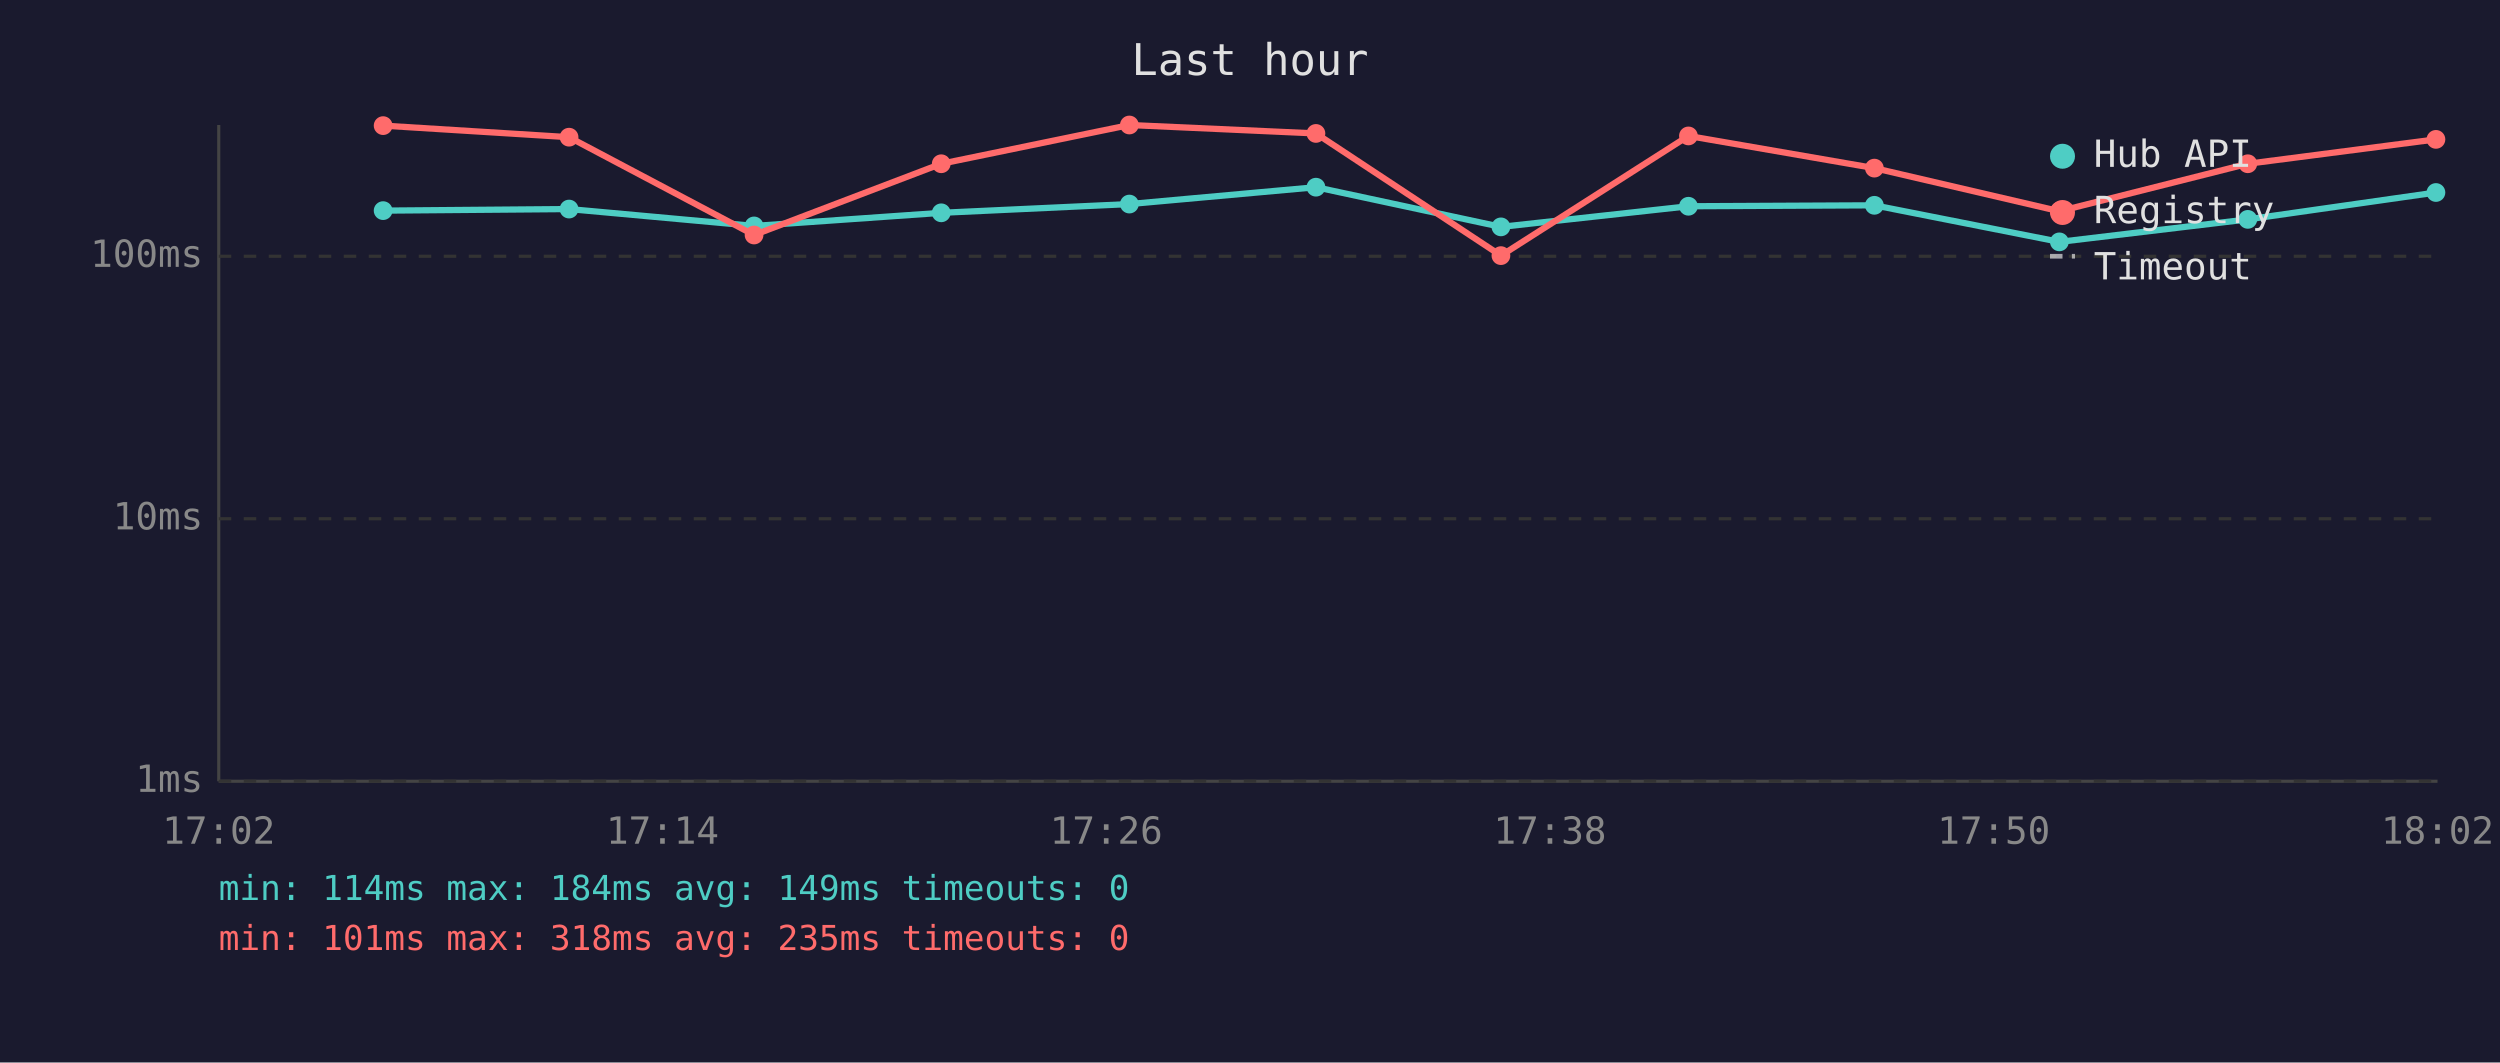
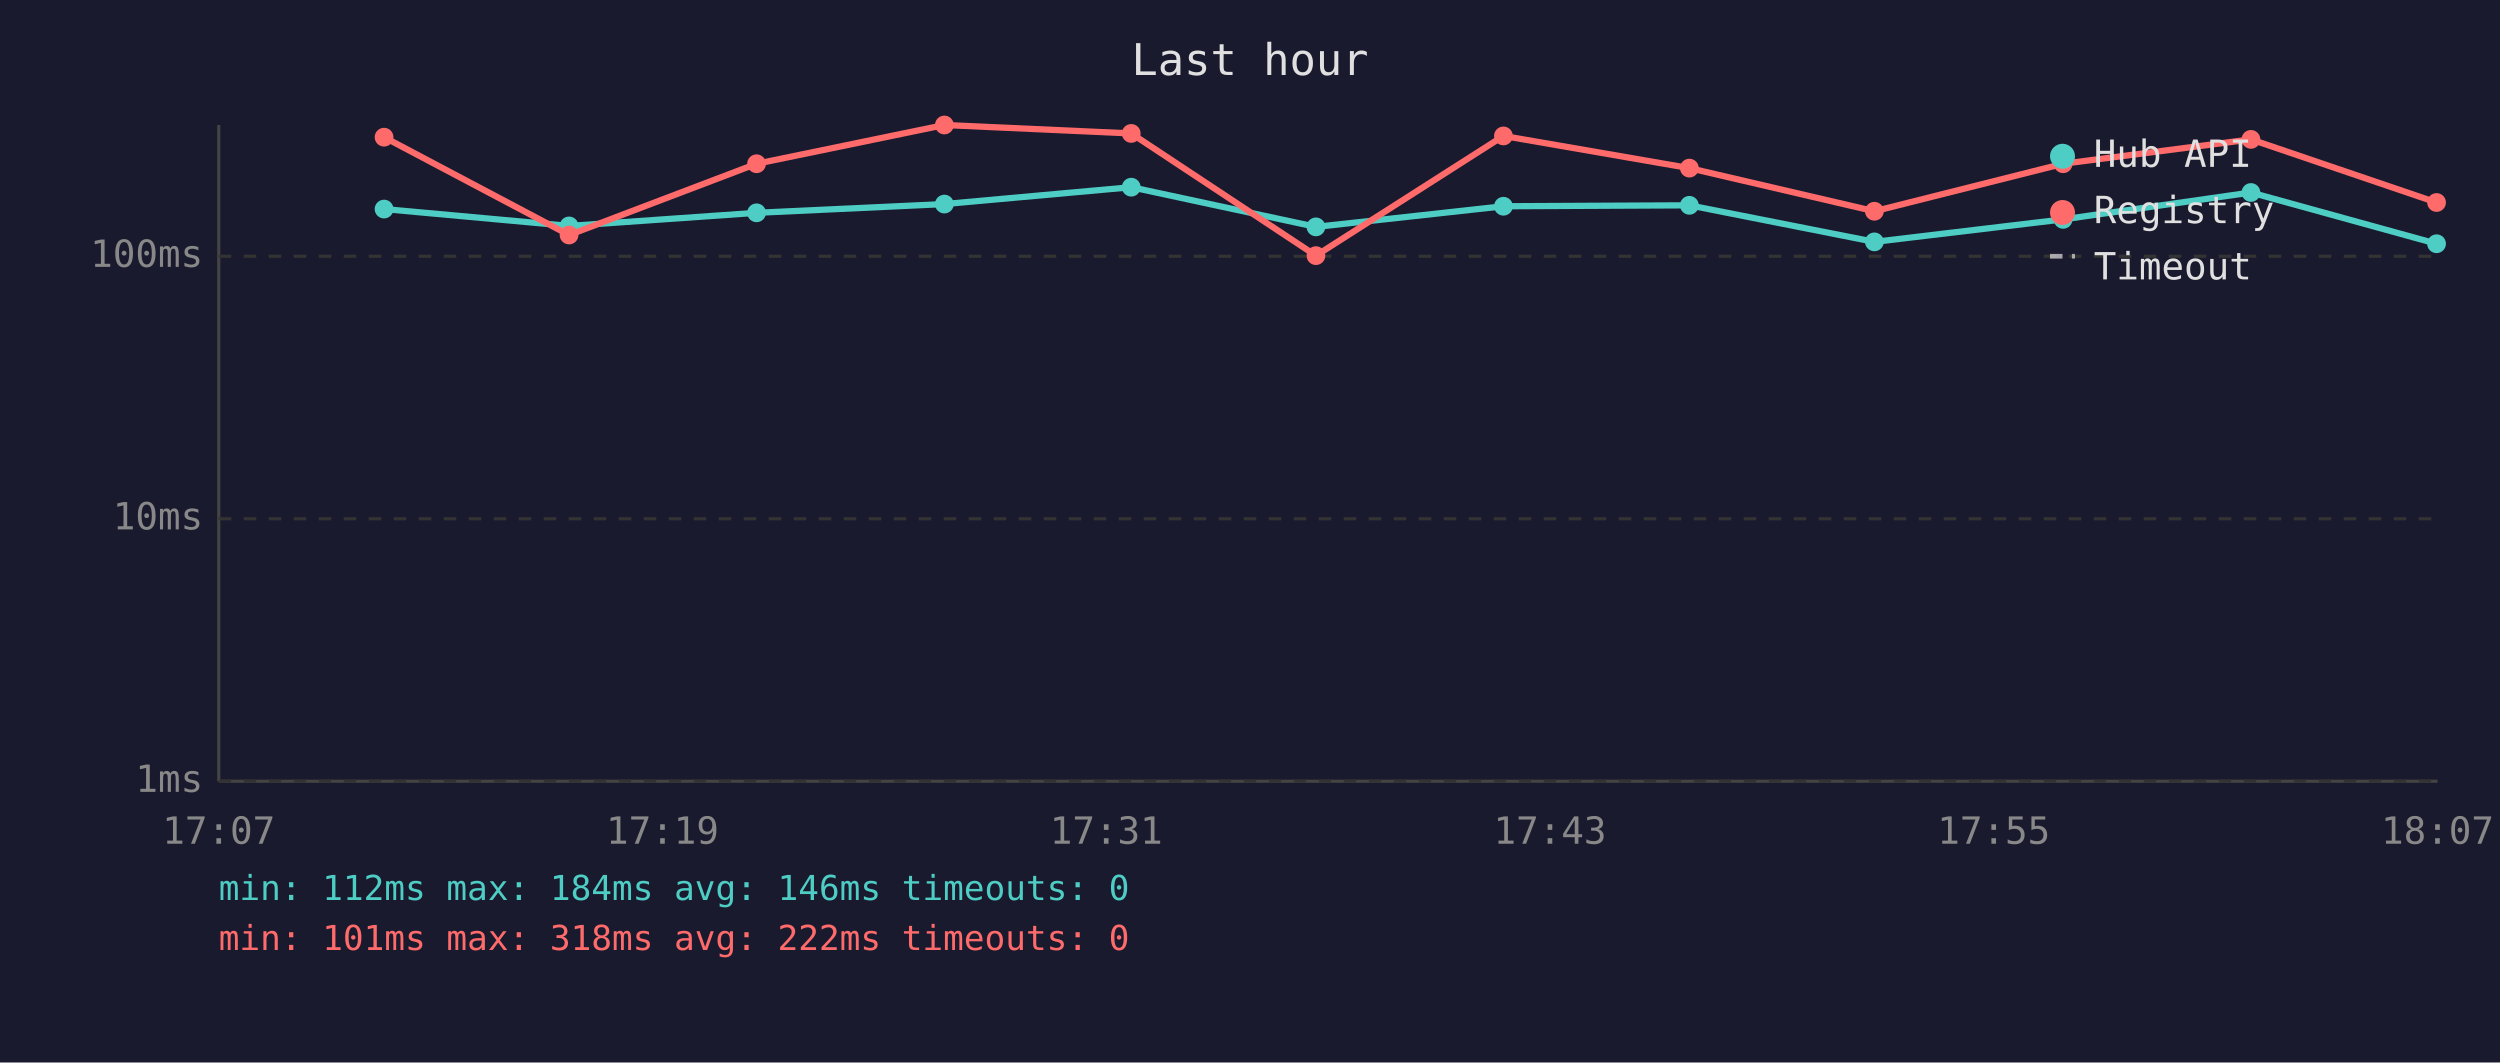
<svg xmlns="http://www.w3.org/2000/svg" viewBox="0 0 800 340" font-family="monospace" font-size="12">
  <rect width="800" height="340" fill="#1a1a2e" />
  <text x="400" y="24" fill="#e0e0e0" font-size="14" text-anchor="middle">Last hour</text>
  <line x1="70" y1="40" x2="70" y2="250" stroke="#444" stroke-width="1" />
  <line x1="70" y1="250" x2="780" y2="250" stroke="#444" stroke-width="1" />
  <line x1="70" y1="250" x2="780" y2="250" stroke="#333" stroke-width="1" stroke-dasharray="4" />
  <text x="65" y="250" fill="#888" text-anchor="end" dominant-baseline="middle">1ms</text>
  <line x1="70" y1="166" x2="780" y2="166" stroke="#333" stroke-width="1" stroke-dasharray="4" />
  <text x="65" y="166" fill="#888" text-anchor="end" dominant-baseline="middle">10ms</text>
  <line x1="70" y1="82" x2="780" y2="82" stroke="#333" stroke-width="1" stroke-dasharray="4" />
  <text x="65" y="82" fill="#888" text-anchor="end" dominant-baseline="middle">100ms</text>
-   <text x="70" y="270" fill="#888" text-anchor="middle">17:02</text>
-   <text x="212" y="270" fill="#888" text-anchor="middle">17:14</text>
-   <text x="354" y="270" fill="#888" text-anchor="middle">17:26</text>
-   <text x="496" y="270" fill="#888" text-anchor="middle">17:38</text>
-   <text x="638" y="270" fill="#888" text-anchor="middle">17:50</text>
-   <text x="780" y="270" fill="#888" text-anchor="middle">18:02</text>
-   <polyline points="122.6,67.4 182.1,66.9 241.3,72.3 301.2,68.1 361.4,65.3 421.1,59.9 480.3,72.6 540.3,66.0 599.8,65.7 659.0,77.4 719.3,70.2 779.5,61.6" fill="none" stroke="#4ecdc4" stroke-width="2" opacity="1" />
-   <circle cx="122.6" cy="67.4" r="3" fill="#4ecdc4" />
-   <circle cx="182.1" cy="66.9" r="3" fill="#4ecdc4" />
-   <circle cx="241.3" cy="72.3" r="3" fill="#4ecdc4" />
-   <circle cx="301.2" cy="68.1" r="3" fill="#4ecdc4" />
-   <circle cx="361.4" cy="65.3" r="3" fill="#4ecdc4" />
-   <circle cx="421.1" cy="59.9" r="3" fill="#4ecdc4" />
-   <circle cx="480.3" cy="72.6" r="3" fill="#4ecdc4" />
-   <circle cx="540.3" cy="66.0" r="3" fill="#4ecdc4" />
-   <circle cx="599.8" cy="65.7" r="3" fill="#4ecdc4" />
-   <circle cx="659.0" cy="77.4" r="3" fill="#4ecdc4" />
-   <circle cx="719.3" cy="70.2" r="3" fill="#4ecdc4" />
-   <circle cx="779.5" cy="61.6" r="3" fill="#4ecdc4" />
-   <polyline points="122.6,40.2 182.1,43.9 241.3,75.2 301.2,52.4 361.4,40.0 421.1,42.7 480.3,81.8 540.3,43.5 599.8,53.8 659.0,67.6 719.3,52.4 779.5,44.6" fill="none" stroke="#ff6b6b" stroke-width="2" opacity="1" />
-   <circle cx="122.6" cy="40.2" r="3" fill="#ff6b6b" />
-   <circle cx="182.1" cy="43.9" r="3" fill="#ff6b6b" />
-   <circle cx="241.3" cy="75.2" r="3" fill="#ff6b6b" />
-   <circle cx="301.2" cy="52.4" r="3" fill="#ff6b6b" />
-   <circle cx="361.4" cy="40.0" r="3" fill="#ff6b6b" />
-   <circle cx="421.1" cy="42.7" r="3" fill="#ff6b6b" />
-   <circle cx="480.3" cy="81.8" r="3" fill="#ff6b6b" />
-   <circle cx="540.3" cy="43.5" r="3" fill="#ff6b6b" />
-   <circle cx="599.8" cy="53.8" r="3" fill="#ff6b6b" />
-   <circle cx="659.0" cy="67.6" r="3" fill="#ff6b6b" />
-   <circle cx="719.3" cy="52.4" r="3" fill="#ff6b6b" />
-   <circle cx="779.5" cy="44.6" r="3" fill="#ff6b6b" />
+   <text x="70" y="270" fill="#888" text-anchor="middle">17:07</text>
+   <text x="212" y="270" fill="#888" text-anchor="middle">17:19</text>
+   <text x="354" y="270" fill="#888" text-anchor="middle">17:31</text>
+   <text x="496" y="270" fill="#888" text-anchor="middle">17:43</text>
+   <text x="638" y="270" fill="#888" text-anchor="middle">17:55</text>
+   <text x="780" y="270" fill="#888" text-anchor="middle">18:07</text>
+   <polyline points="122.9,66.9 182.1,72.3 242.1,68.1 302.2,65.3 362.0,59.9 421.1,72.6 481.1,66.0 540.6,65.7 599.8,77.4 660.2,70.2 720.3,61.6 779.7,78.0" fill="none" stroke="#4ecdc4" stroke-width="2" opacity="1" />
+   <circle cx="122.9" cy="66.9" r="3" fill="#4ecdc4" />
+   <circle cx="182.1" cy="72.3" r="3" fill="#4ecdc4" />
+   <circle cx="242.1" cy="68.1" r="3" fill="#4ecdc4" />
+   <circle cx="302.2" cy="65.3" r="3" fill="#4ecdc4" />
+   <circle cx="362.0" cy="59.9" r="3" fill="#4ecdc4" />
+   <circle cx="421.1" cy="72.6" r="3" fill="#4ecdc4" />
+   <circle cx="481.1" cy="66.0" r="3" fill="#4ecdc4" />
+   <circle cx="540.6" cy="65.7" r="3" fill="#4ecdc4" />
+   <circle cx="599.8" cy="77.4" r="3" fill="#4ecdc4" />
+   <circle cx="660.2" cy="70.2" r="3" fill="#4ecdc4" />
+   <circle cx="720.3" cy="61.6" r="3" fill="#4ecdc4" />
+   <circle cx="779.7" cy="78.0" r="3" fill="#4ecdc4" />
+   <polyline points="122.9,43.9 182.1,75.2 242.1,52.4 302.2,40.0 362.0,42.7 421.1,81.8 481.1,43.5 540.6,53.8 599.8,67.6 660.2,52.4 720.3,44.6 779.7,64.8" fill="none" stroke="#ff6b6b" stroke-width="2" opacity="1" />
+   <circle cx="122.9" cy="43.9" r="3" fill="#ff6b6b" />
+   <circle cx="182.1" cy="75.2" r="3" fill="#ff6b6b" />
+   <circle cx="242.1" cy="52.4" r="3" fill="#ff6b6b" />
+   <circle cx="302.2" cy="40.0" r="3" fill="#ff6b6b" />
+   <circle cx="362.0" cy="42.7" r="3" fill="#ff6b6b" />
+   <circle cx="421.1" cy="81.8" r="3" fill="#ff6b6b" />
+   <circle cx="481.1" cy="43.5" r="3" fill="#ff6b6b" />
+   <circle cx="540.6" cy="53.8" r="3" fill="#ff6b6b" />
+   <circle cx="599.8" cy="67.6" r="3" fill="#ff6b6b" />
+   <circle cx="660.2" cy="52.4" r="3" fill="#ff6b6b" />
+   <circle cx="720.3" cy="44.6" r="3" fill="#ff6b6b" />
+   <circle cx="779.7" cy="64.8" r="3" fill="#ff6b6b" />
  <circle cx="660" cy="50" r="4" fill="#4ecdc4" />
  <text x="670" y="50" fill="#e0e0e0" dominant-baseline="middle">Hub API</text>
  <circle cx="660" cy="68" r="4" fill="#ff6b6b" />
  <text x="670" y="68" fill="#e0e0e0" dominant-baseline="middle">Registry</text>
  <line x1="656" y1="82" x2="664" y2="82" stroke="#e0e0e0" stroke-width="1.5" stroke-dasharray="4,3" opacity="0.7" />
  <text x="670" y="86" fill="#e0e0e0" dominant-baseline="middle">Timeout</text>
-   <text x="70" y="288" fill="#4ecdc4" font-size="11">min: 114ms  max: 184ms  avg: 149ms  timeouts: 0</text>
-   <text x="70" y="304" fill="#ff6b6b" font-size="11">min: 101ms  max: 318ms  avg: 235ms  timeouts: 0</text>
+   <text x="70" y="288" fill="#4ecdc4" font-size="11">min: 112ms  max: 184ms  avg: 146ms  timeouts: 0</text>
+   <text x="70" y="304" fill="#ff6b6b" font-size="11">min: 101ms  max: 318ms  avg: 222ms  timeouts: 0</text>
</svg>
